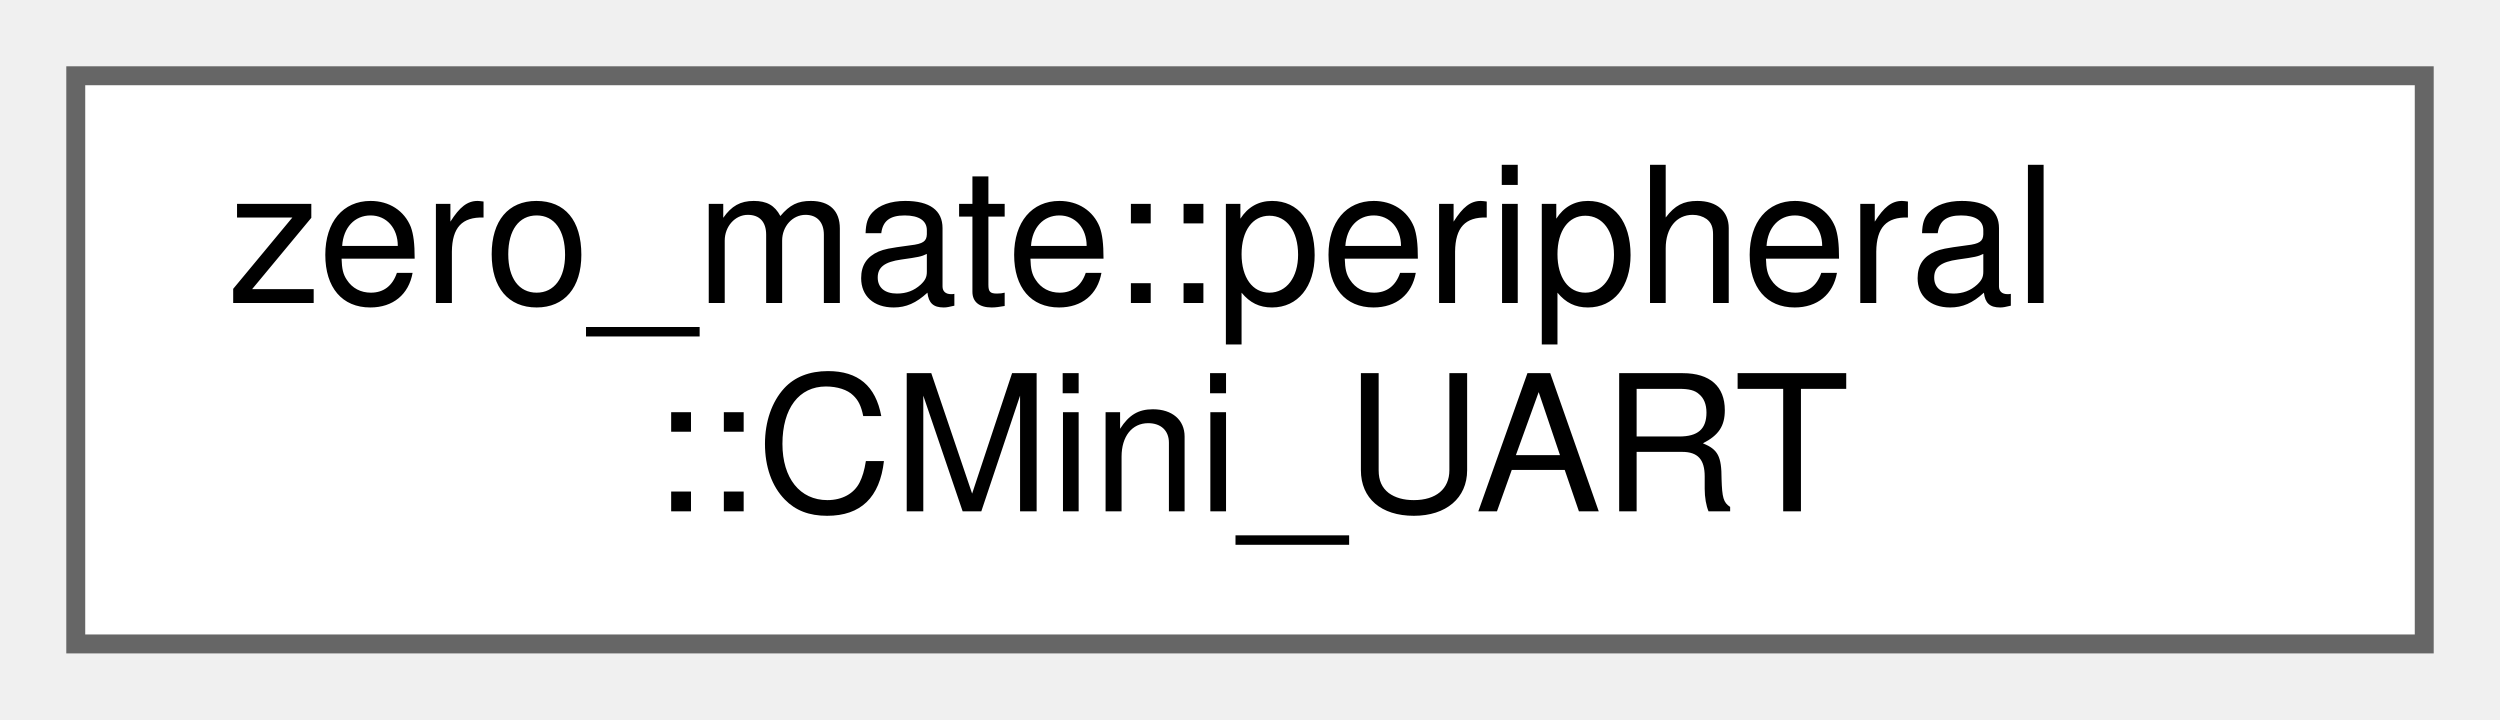
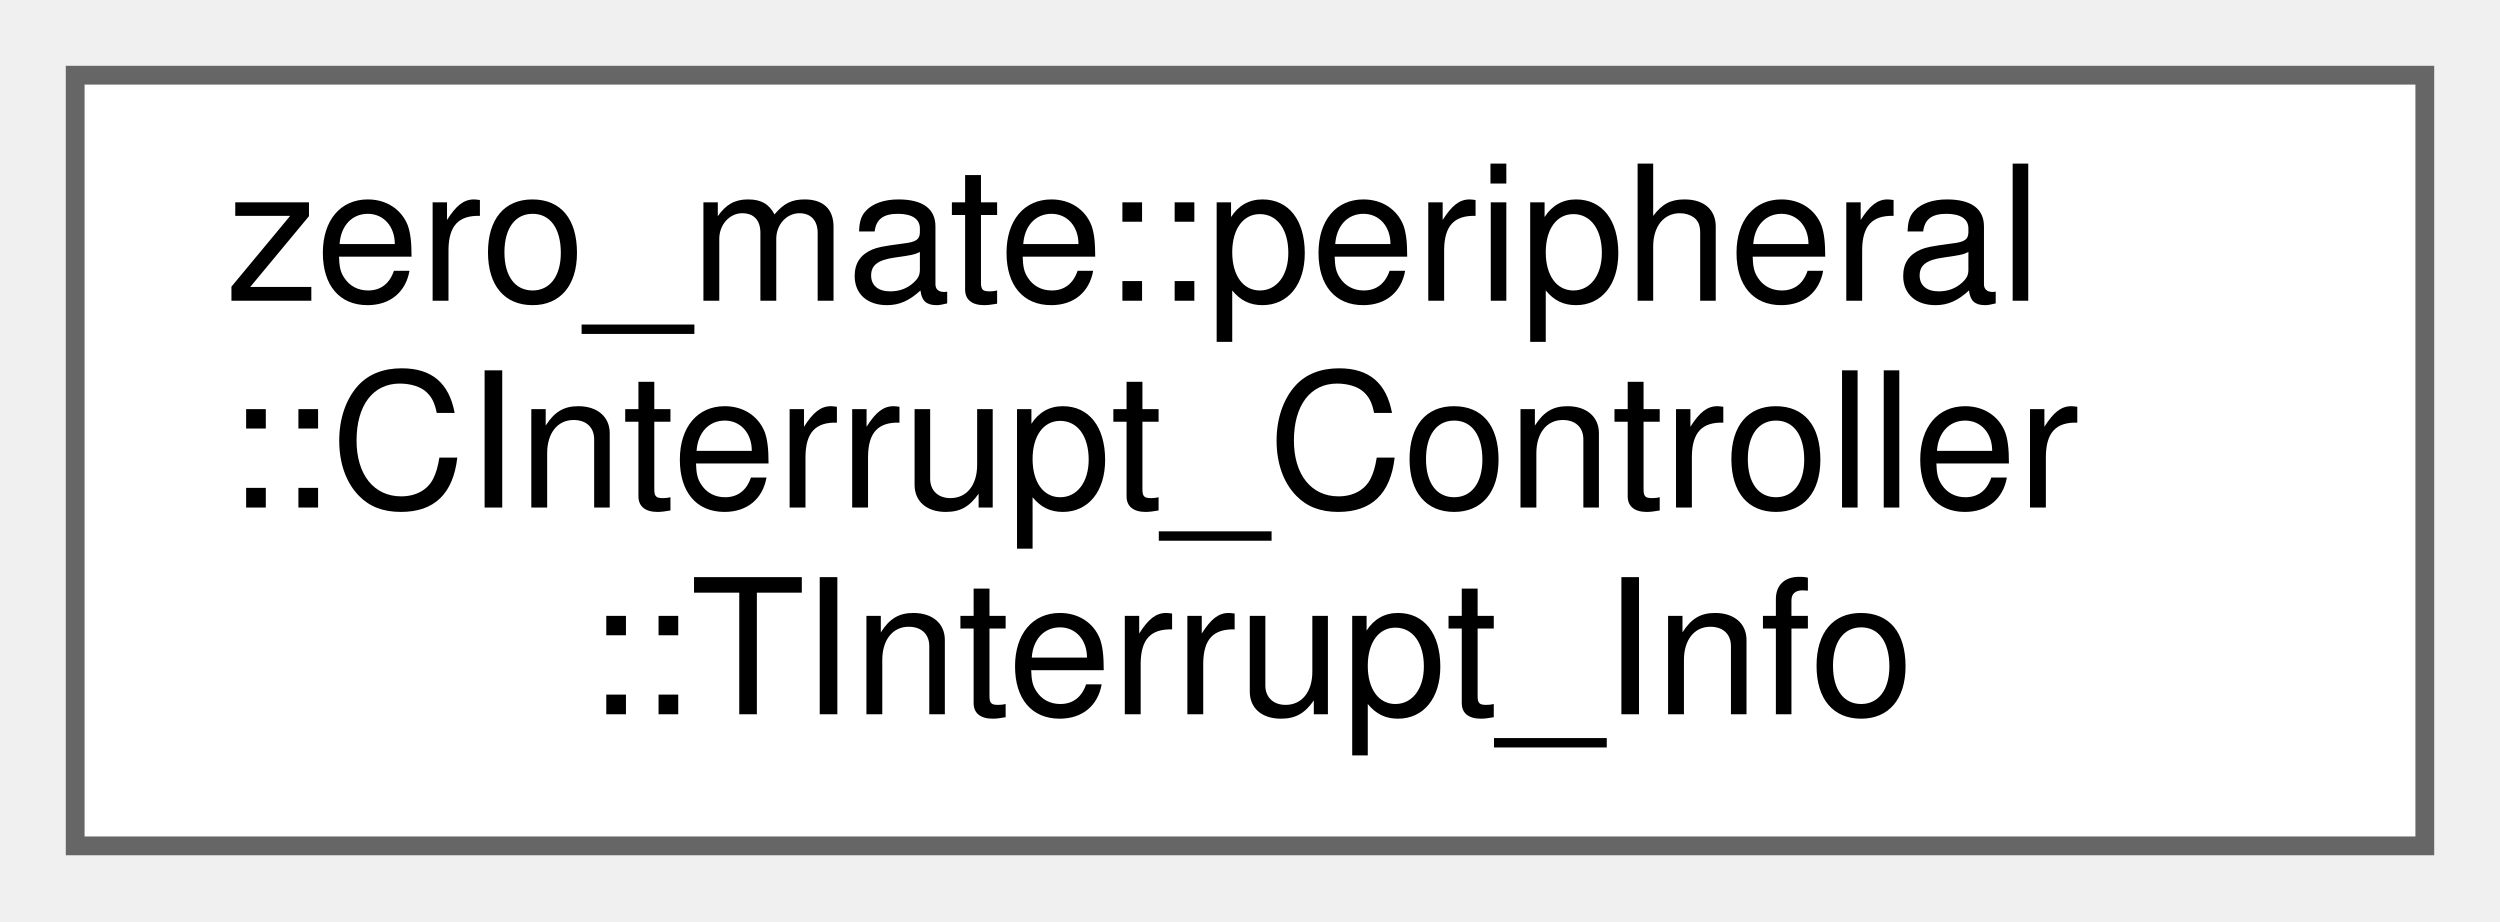
- <svg xmlns="http://www.w3.org/2000/svg" xmlns:xlink="http://www.w3.org/1999/xlink" width="132pt" height="38pt" viewBox="0.00 0.00 132.00 38.00">
-   <g id="graph0" class="graph" transform="scale(1 1) rotate(0) translate(4 34)">
+ <svg xmlns="http://www.w3.org/2000/svg" xmlns:xlink="http://www.w3.org/1999/xlink" width="133pt" height="49pt" viewBox="0.00 0.00 133.00 49.00">
+   <g id="graph0" class="graph" transform="scale(1 1) rotate(0) translate(4 45)">
    <g id="Node000000" class="node">
      <g id="a_Node000000">
-         <a xlink:href="classzero__mate_1_1peripheral_1_1CMini__UART.html" target="_top" xlink:title="This class represents the Mini UART used in BCM2835.">
-           <polygon fill="white" stroke="#666666" points="124,-30 0,-30 0,0 124,0 124,-30" />
-           <text text-anchor="start" x="8" y="-18" font-family="Helvetica,sans-Serif" font-size="10.00">zero_mate::peripheral</text>
-           <text text-anchor="middle" x="62" y="-7" font-family="Helvetica,sans-Serif" font-size="10.00">::CMini_UART</text>
+         <a xlink:href="structzero__mate_1_1peripheral_1_1CInterrupt__Controller_1_1TInterrupt__Info.html" target="_top" xlink:title="This structure holds information about each IRQ/Basic IRQ source.">
+           <polygon fill="white" stroke="#666666" points="125,-41 0,-41 0,0 125,0 125,-41" />
+           <text text-anchor="start" x="8" y="-29" font-family="Helvetica,sans-Serif" font-size="10.00">zero_mate::peripheral</text>
+           <text text-anchor="start" x="8" y="-18" font-family="Helvetica,sans-Serif" font-size="10.00">::CInterrupt_Controller</text>
+           <text text-anchor="middle" x="62.5" y="-7" font-family="Helvetica,sans-Serif" font-size="10.00">::TInterrupt_Info</text>
        </a>
      </g>
    </g>
  </g>
</svg>
